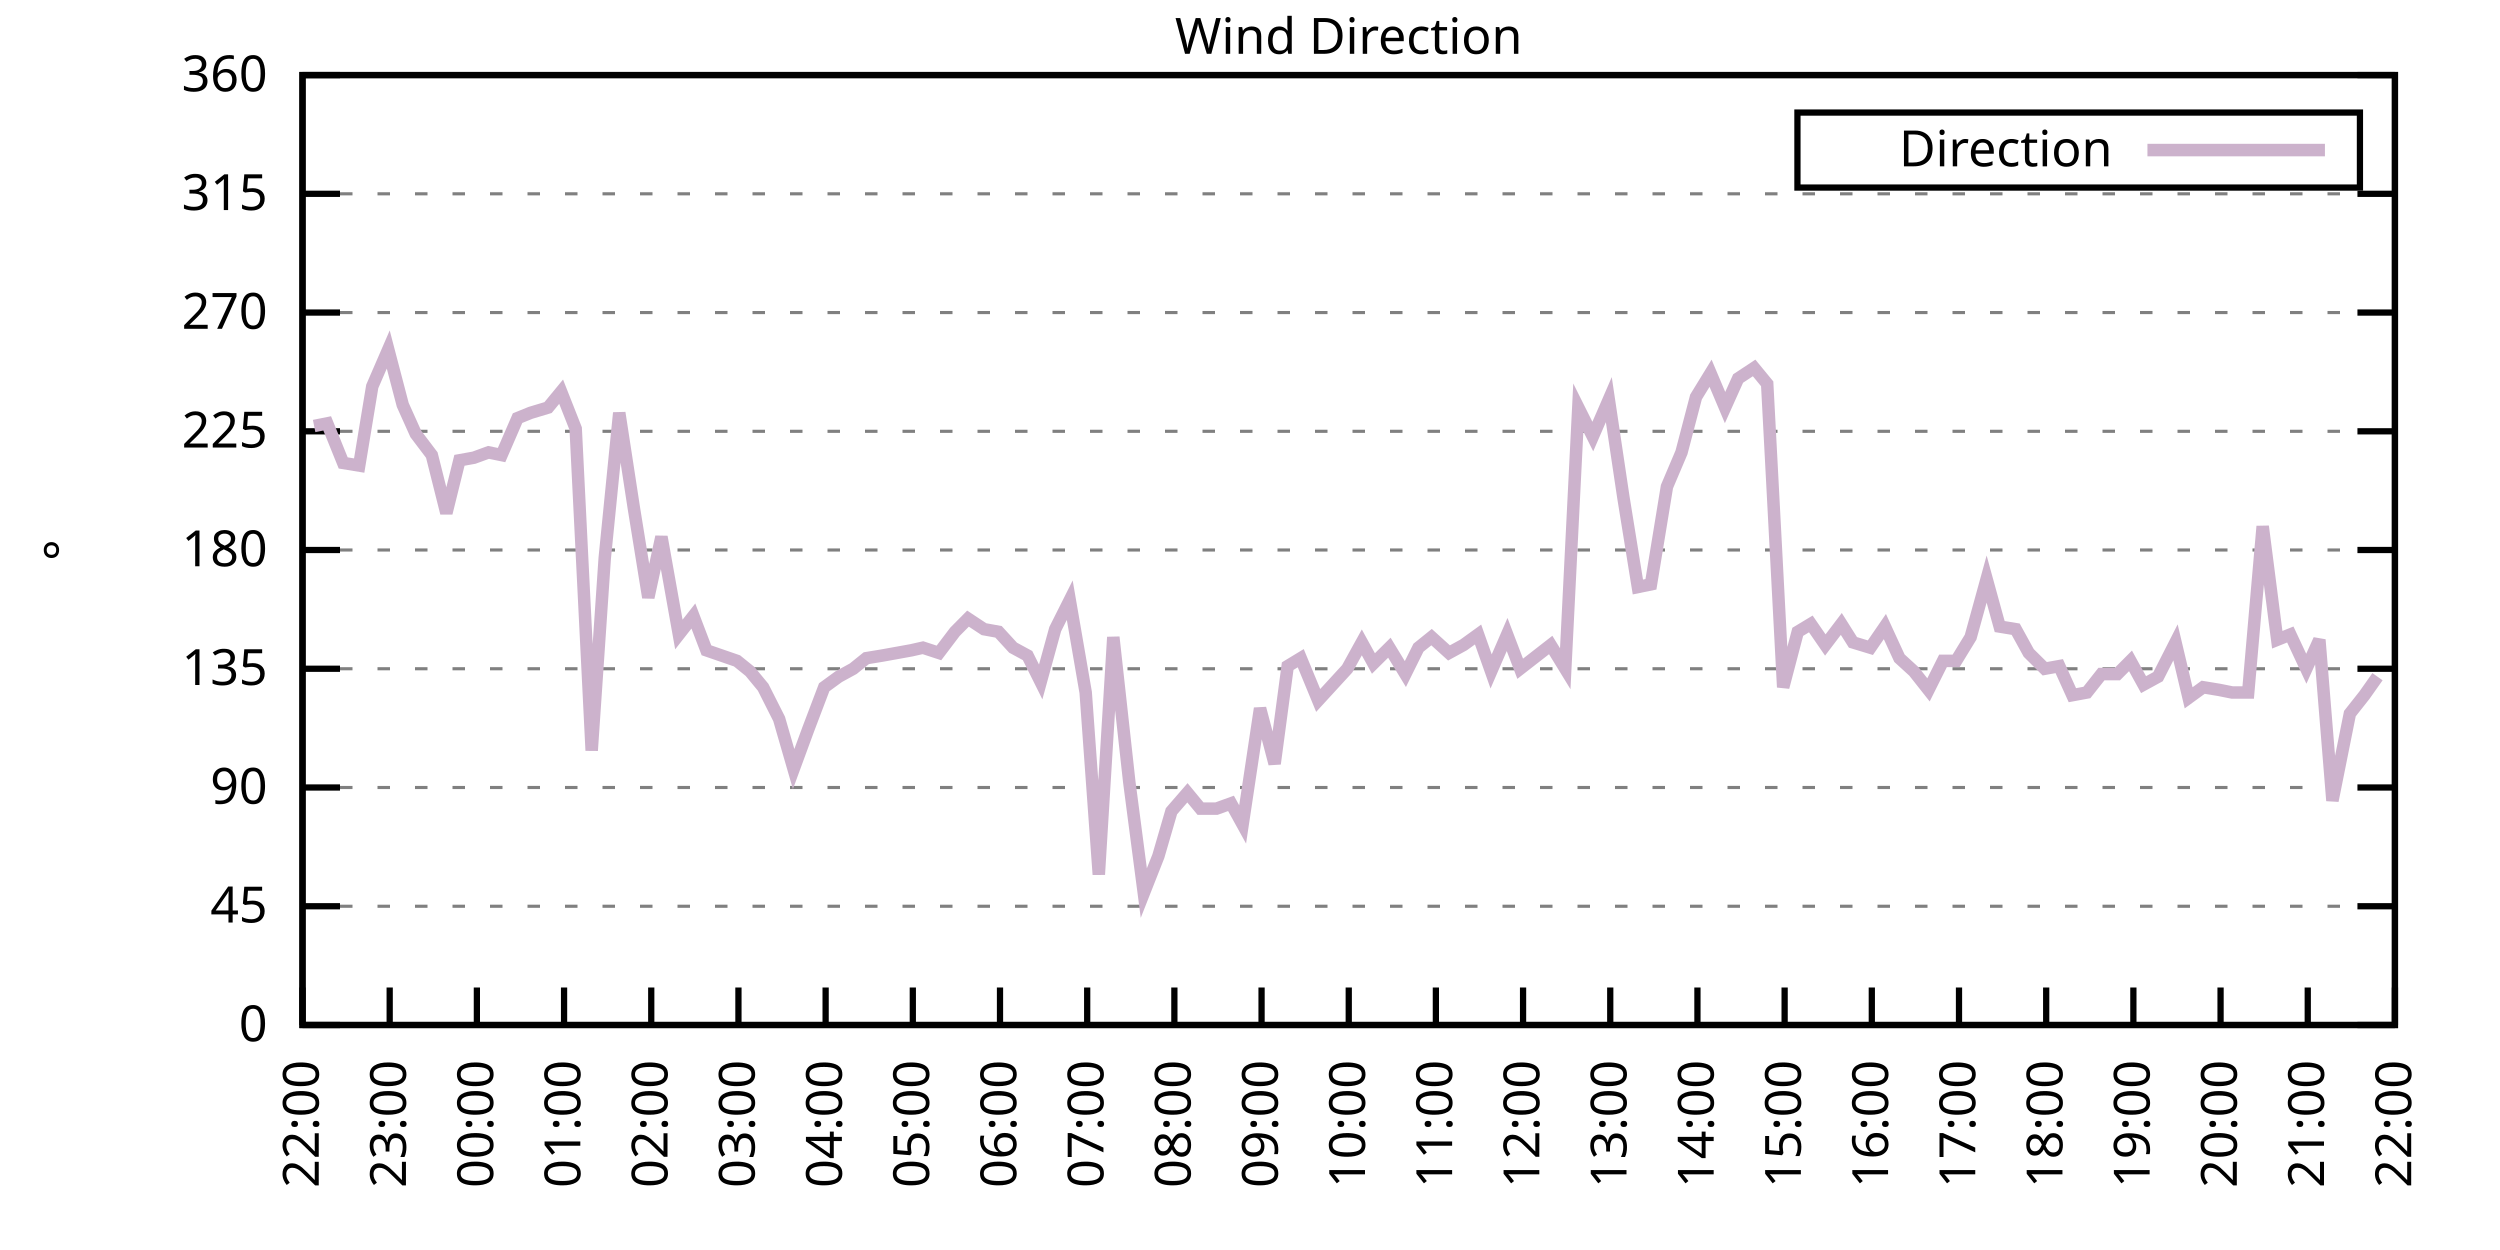
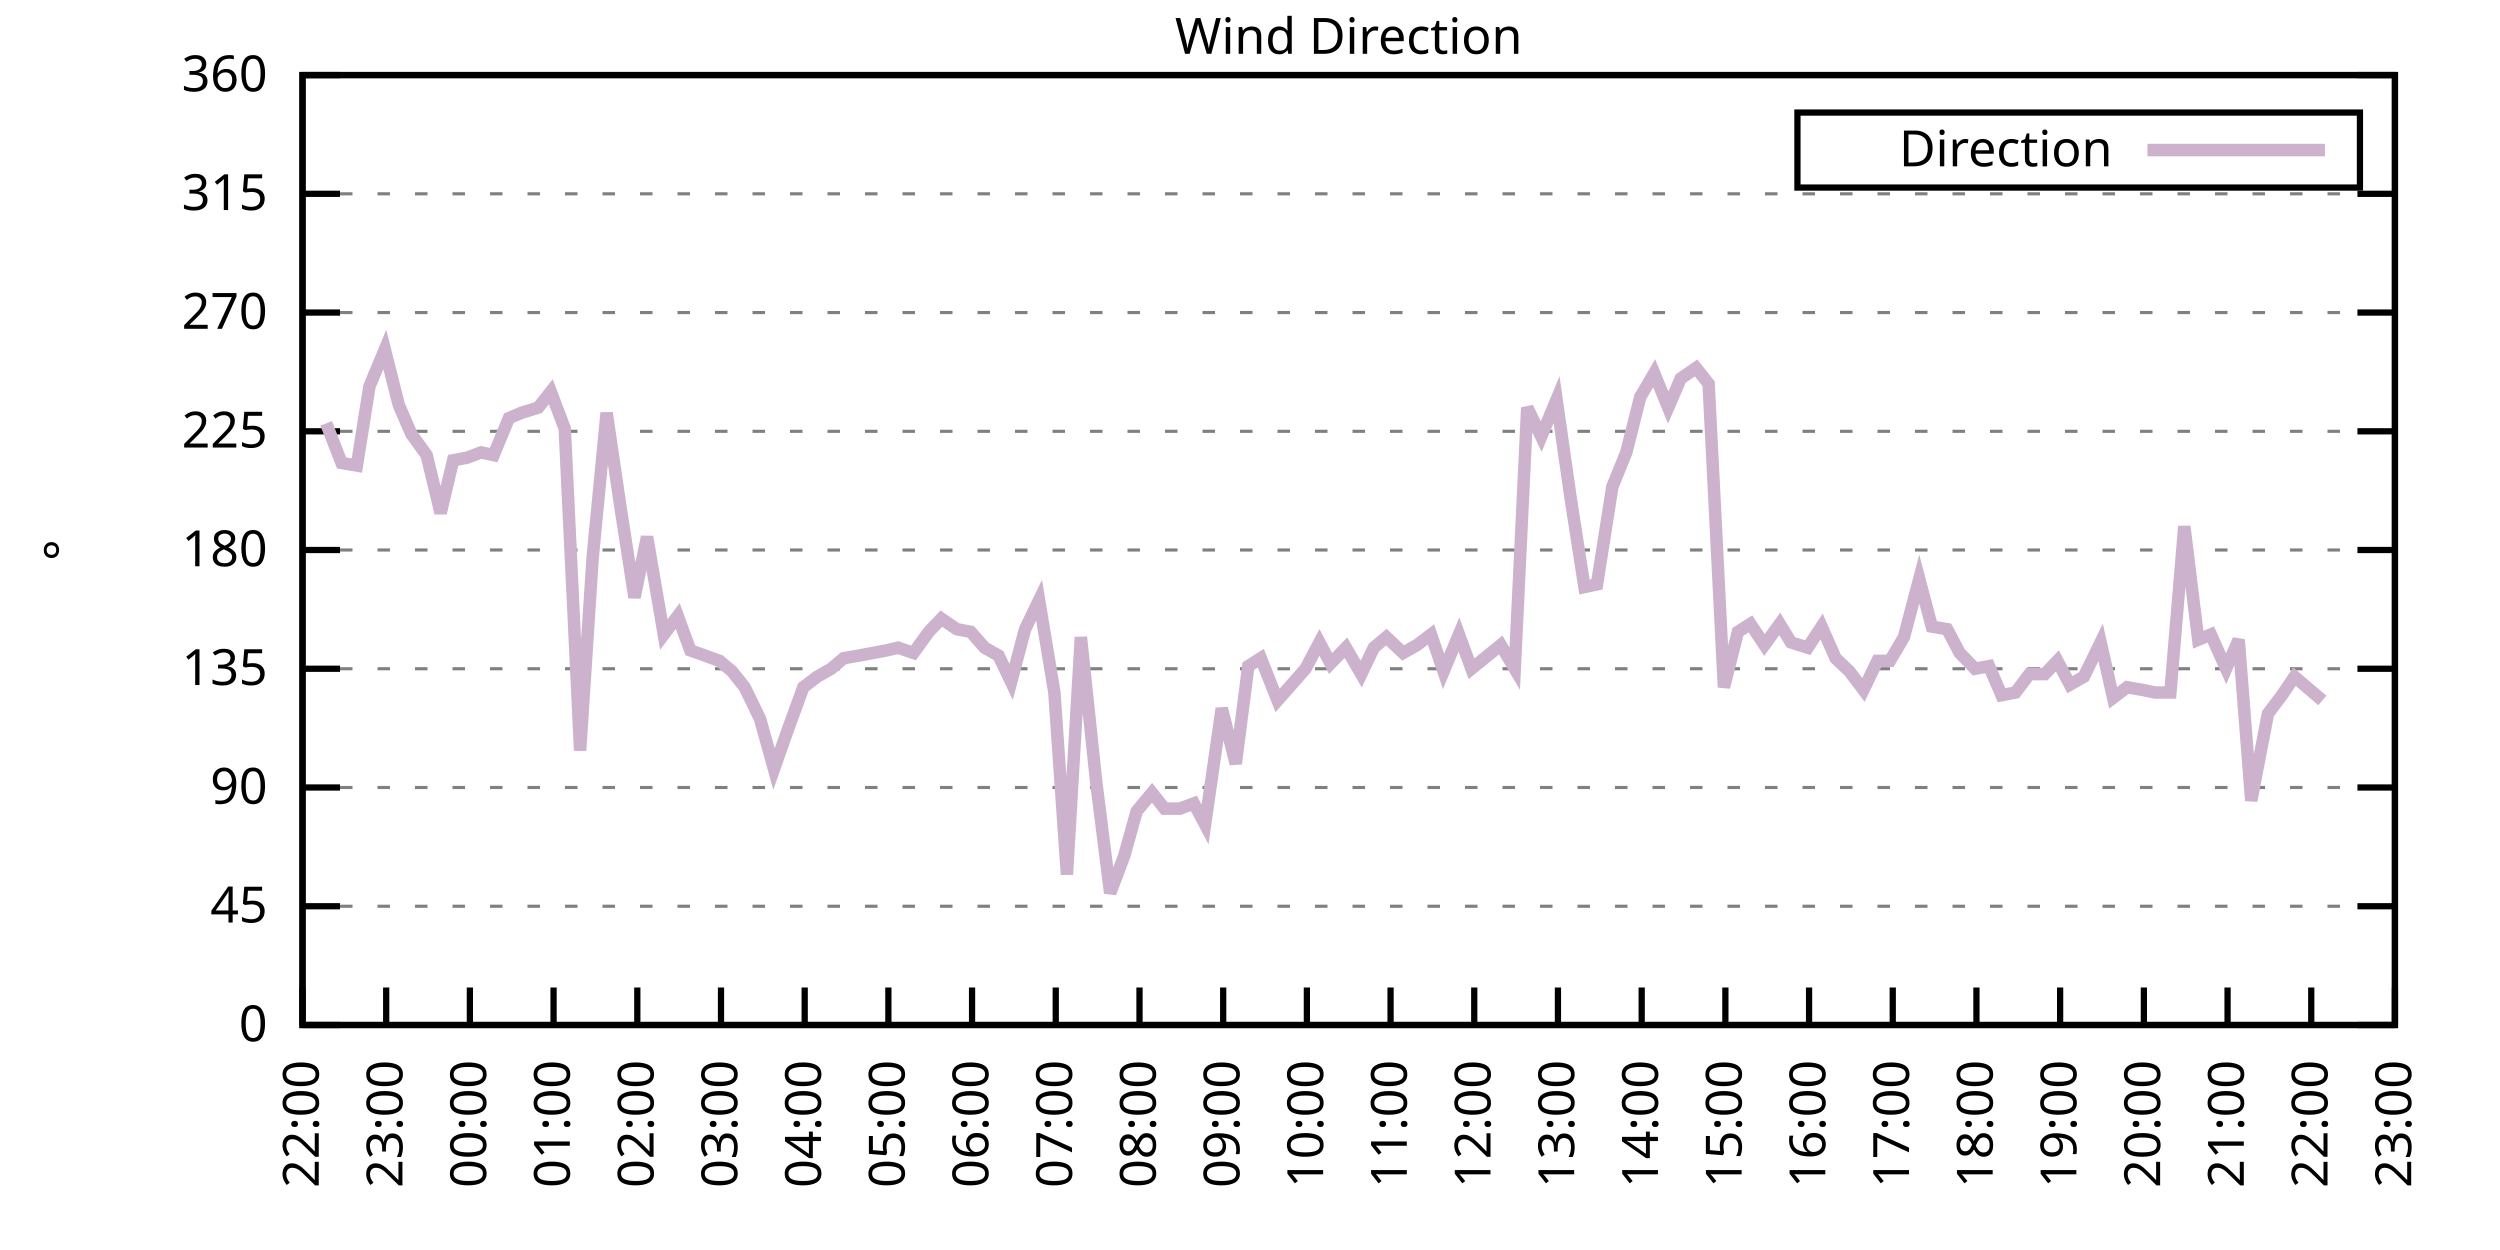
<svg xmlns="http://www.w3.org/2000/svg" xmlns:xlink="http://www.w3.org/1999/xlink" width="400" height="200" viewBox="0 0 400 200">
  <g id="gnuplot_canvas">
    <rect x="0" y="0" width="400" height="200" fill="none" />
    <defs>
      <circle id="gpDot" r="0.5" stroke-width="0.5" stroke="currentColor" />
      <path id="gpPt0" stroke-width="0.333" stroke="currentColor" d="M-1,0 h2 M0,-1 v2" />
      <path id="gpPt1" stroke-width="0.333" stroke="currentColor" d="M-1,-1 L1,1 M1,-1 L-1,1" />
      <path id="gpPt2" stroke-width="0.333" stroke="currentColor" d="M-1,0 L1,0 M0,-1 L0,1 M-1,-1 L1,1 M-1,1 L1,-1" />
      <rect id="gpPt3" stroke-width="0.333" stroke="currentColor" x="-1" y="-1" width="2" height="2" />
      <rect id="gpPt4" stroke-width="0.333" stroke="currentColor" fill="currentColor" x="-1" y="-1" width="2" height="2" />
      <circle id="gpPt5" stroke-width="0.333" stroke="currentColor" cx="0" cy="0" r="1" />
      <use xlink:href="#gpPt5" id="gpPt6" fill="currentColor" stroke="none" />
      <path id="gpPt7" stroke-width="0.333" stroke="currentColor" d="M0,-1.33 L-1.33,0.67 L1.33,0.67 z" />
      <use xlink:href="#gpPt7" id="gpPt8" fill="currentColor" stroke="none" />
      <use xlink:href="#gpPt7" id="gpPt9" stroke="currentColor" transform="rotate(180)" />
      <use xlink:href="#gpPt9" id="gpPt10" fill="currentColor" stroke="none" />
      <use xlink:href="#gpPt3" id="gpPt11" stroke="currentColor" transform="rotate(45)" />
      <use xlink:href="#gpPt11" id="gpPt12" fill="currentColor" stroke="none" />
      <path id="gpPt13" stroke-width="0.333" stroke="currentColor" d="M0,1.330 L1.265,0.411 L0.782,-1.067 L-0.782,-1.076 L-1.265,0.411 z" />
      <use xlink:href="#gpPt13" id="gpPt14" fill="currentColor" stroke="none" />
      <filter id="textbox" filterUnits="objectBoundingBox" x="0" y="0" height="1" width="1">
        <feFlood flood-color="white" flood-opacity="1" result="bgnd" />
        <feComposite in="SourceGraphic" in2="bgnd" operator="atop" />
      </filter>
      <filter id="greybox" filterUnits="objectBoundingBox" x="0" y="0" height="1" width="1">
        <feFlood flood-color="lightgrey" flood-opacity="1" result="grey" />
        <feComposite in="SourceGraphic" in2="grey" operator="atop" />
      </filter>
    </defs>
    <g fill="none" color="white" stroke="currentColor" stroke-width="1.00" stroke-linecap="butt" stroke-linejoin="miter">
</g>
    <g fill="none" color="black" stroke="currentColor" stroke-width="1.00" stroke-linecap="butt" stroke-linejoin="miter">
      <g stroke="none" shape-rendering="crispEdges">
        <polygon fill="rgb(255, 255, 255)" points="48.40,164.00 383.18,164.00 383.18,12.02 48.40,12.02 " />
      </g>
    </g>
    <g fill="none" color="black" stroke="currentColor" stroke-width="1.00" stroke-linecap="butt" stroke-linejoin="miter">
</g>
    <g fill="none" color="black" stroke="black" stroke-width="0.50" stroke-linecap="butt" stroke-linejoin="miter">
</g>
    <g fill="none" color="gray" stroke="currentColor" stroke-width="0.50" stroke-linecap="butt" stroke-linejoin="miter">
      <path stroke="gray" stroke-dasharray="2,4" class="gridline" d="M48.40,164.00 L383.19,164.00  " />
    </g>
    <g fill="none" color="gray" stroke="gray" stroke-width="1.00" stroke-linecap="butt" stroke-linejoin="miter">
</g>
    <g fill="none" color="black" stroke="currentColor" stroke-width="1.00" stroke-linecap="butt" stroke-linejoin="miter">
      <path stroke="black" d="M48.40,164.00 L54.40,164.00 M383.19,164.00 L377.19,164.00  " />
      <g transform="translate(42.80,166.60)" stroke="none" fill="black" font-family="Sans" font-size="8.00" text-anchor="end">
        <text>
          <tspan font-family="Sans"> 0</tspan>
        </text>
      </g>
    </g>
    <g fill="none" color="black" stroke="currentColor" stroke-width="1.00" stroke-linecap="butt" stroke-linejoin="miter">
</g>
    <g fill="none" color="black" stroke="black" stroke-width="0.50" stroke-linecap="butt" stroke-linejoin="miter">
</g>
    <g fill="none" color="gray" stroke="currentColor" stroke-width="0.50" stroke-linecap="butt" stroke-linejoin="miter">
      <path stroke="gray" stroke-dasharray="2,4" class="gridline" d="M48.40,145.00 L383.19,145.00  " />
    </g>
    <g fill="none" color="gray" stroke="gray" stroke-width="1.00" stroke-linecap="butt" stroke-linejoin="miter">
</g>
    <g fill="none" color="black" stroke="currentColor" stroke-width="1.00" stroke-linecap="butt" stroke-linejoin="miter">
      <path stroke="black" d="M48.40,145.00 L54.40,145.00 M383.19,145.00 L377.19,145.00  " />
      <g transform="translate(42.80,147.60)" stroke="none" fill="black" font-family="Sans" font-size="8.00" text-anchor="end">
        <text>
          <tspan font-family="Sans"> 45</tspan>
        </text>
      </g>
    </g>
    <g fill="none" color="black" stroke="currentColor" stroke-width="1.00" stroke-linecap="butt" stroke-linejoin="miter">
</g>
    <g fill="none" color="black" stroke="black" stroke-width="0.50" stroke-linecap="butt" stroke-linejoin="miter">
</g>
    <g fill="none" color="gray" stroke="currentColor" stroke-width="0.50" stroke-linecap="butt" stroke-linejoin="miter">
      <path stroke="gray" stroke-dasharray="2,4" class="gridline" d="M48.40,126.00 L383.19,126.00  " />
    </g>
    <g fill="none" color="gray" stroke="gray" stroke-width="1.00" stroke-linecap="butt" stroke-linejoin="miter">
</g>
    <g fill="none" color="black" stroke="currentColor" stroke-width="1.00" stroke-linecap="butt" stroke-linejoin="miter">
      <path stroke="black" d="M48.40,126.00 L54.40,126.00 M383.19,126.00 L377.19,126.00  " />
      <g transform="translate(42.80,128.60)" stroke="none" fill="black" font-family="Sans" font-size="8.00" text-anchor="end">
        <text>
          <tspan font-family="Sans"> 90</tspan>
        </text>
      </g>
    </g>
    <g fill="none" color="black" stroke="currentColor" stroke-width="1.00" stroke-linecap="butt" stroke-linejoin="miter">
</g>
    <g fill="none" color="black" stroke="black" stroke-width="0.50" stroke-linecap="butt" stroke-linejoin="miter">
</g>
    <g fill="none" color="gray" stroke="currentColor" stroke-width="0.50" stroke-linecap="butt" stroke-linejoin="miter">
      <path stroke="gray" stroke-dasharray="2,4" class="gridline" d="M48.40,107.00 L383.19,107.00  " />
    </g>
    <g fill="none" color="gray" stroke="gray" stroke-width="1.00" stroke-linecap="butt" stroke-linejoin="miter">
</g>
    <g fill="none" color="black" stroke="currentColor" stroke-width="1.00" stroke-linecap="butt" stroke-linejoin="miter">
      <path stroke="black" d="M48.40,107.00 L54.40,107.00 M383.19,107.00 L377.19,107.00  " />
      <g transform="translate(42.80,109.60)" stroke="none" fill="black" font-family="Sans" font-size="8.00" text-anchor="end">
        <text>
          <tspan font-family="Sans"> 135</tspan>
        </text>
      </g>
    </g>
    <g fill="none" color="black" stroke="currentColor" stroke-width="1.00" stroke-linecap="butt" stroke-linejoin="miter">
</g>
    <g fill="none" color="black" stroke="black" stroke-width="0.50" stroke-linecap="butt" stroke-linejoin="miter">
</g>
    <g fill="none" color="gray" stroke="currentColor" stroke-width="0.50" stroke-linecap="butt" stroke-linejoin="miter">
      <path stroke="gray" stroke-dasharray="2,4" class="gridline" d="M48.40,88.00 L383.19,88.00  " />
    </g>
    <g fill="none" color="gray" stroke="gray" stroke-width="1.00" stroke-linecap="butt" stroke-linejoin="miter">
</g>
    <g fill="none" color="black" stroke="currentColor" stroke-width="1.00" stroke-linecap="butt" stroke-linejoin="miter">
      <path stroke="black" d="M48.40,88.00 L54.40,88.00 M383.19,88.00 L377.19,88.00  " />
      <g transform="translate(42.80,90.60)" stroke="none" fill="black" font-family="Sans" font-size="8.00" text-anchor="end">
        <text>
          <tspan font-family="Sans"> 180</tspan>
        </text>
      </g>
    </g>
    <g fill="none" color="black" stroke="currentColor" stroke-width="1.00" stroke-linecap="butt" stroke-linejoin="miter">
</g>
    <g fill="none" color="black" stroke="black" stroke-width="0.50" stroke-linecap="butt" stroke-linejoin="miter">
</g>
    <g fill="none" color="gray" stroke="currentColor" stroke-width="0.50" stroke-linecap="butt" stroke-linejoin="miter">
      <path stroke="gray" stroke-dasharray="2,4" class="gridline" d="M48.40,69.01 L383.19,69.01  " />
    </g>
    <g fill="none" color="gray" stroke="gray" stroke-width="1.00" stroke-linecap="butt" stroke-linejoin="miter">
</g>
    <g fill="none" color="black" stroke="currentColor" stroke-width="1.00" stroke-linecap="butt" stroke-linejoin="miter">
      <path stroke="black" d="M48.40,69.01 L54.40,69.01 M383.19,69.01 L377.19,69.01  " />
      <g transform="translate(42.80,71.61)" stroke="none" fill="black" font-family="Sans" font-size="8.00" text-anchor="end">
        <text>
          <tspan font-family="Sans"> 225</tspan>
        </text>
      </g>
    </g>
    <g fill="none" color="black" stroke="currentColor" stroke-width="1.00" stroke-linecap="butt" stroke-linejoin="miter">
</g>
    <g fill="none" color="black" stroke="black" stroke-width="0.50" stroke-linecap="butt" stroke-linejoin="miter">
</g>
    <g fill="none" color="gray" stroke="currentColor" stroke-width="0.50" stroke-linecap="butt" stroke-linejoin="miter">
      <path stroke="gray" stroke-dasharray="2,4" class="gridline" d="M48.40,50.01 L383.19,50.01  " />
    </g>
    <g fill="none" color="gray" stroke="gray" stroke-width="1.00" stroke-linecap="butt" stroke-linejoin="miter">
</g>
    <g fill="none" color="black" stroke="currentColor" stroke-width="1.00" stroke-linecap="butt" stroke-linejoin="miter">
      <path stroke="black" d="M48.40,50.01 L54.40,50.01 M383.19,50.01 L377.19,50.01  " />
      <g transform="translate(42.80,52.61)" stroke="none" fill="black" font-family="Sans" font-size="8.00" text-anchor="end">
        <text>
          <tspan font-family="Sans"> 270</tspan>
        </text>
      </g>
    </g>
    <g fill="none" color="black" stroke="currentColor" stroke-width="1.00" stroke-linecap="butt" stroke-linejoin="miter">
</g>
    <g fill="none" color="black" stroke="black" stroke-width="0.50" stroke-linecap="butt" stroke-linejoin="miter">
</g>
    <g fill="none" color="gray" stroke="currentColor" stroke-width="0.50" stroke-linecap="butt" stroke-linejoin="miter">
      <path stroke="gray" stroke-dasharray="2,4" class="gridline" d="M48.40,31.01 L383.19,31.01  " />
    </g>
    <g fill="none" color="gray" stroke="gray" stroke-width="1.00" stroke-linecap="butt" stroke-linejoin="miter">
</g>
    <g fill="none" color="black" stroke="currentColor" stroke-width="1.00" stroke-linecap="butt" stroke-linejoin="miter">
      <path stroke="black" d="M48.40,31.01 L54.40,31.01 M383.19,31.01 L377.19,31.01  " />
      <g transform="translate(42.80,33.61)" stroke="none" fill="black" font-family="Sans" font-size="8.00" text-anchor="end">
        <text>
          <tspan font-family="Sans"> 315</tspan>
        </text>
      </g>
    </g>
    <g fill="none" color="black" stroke="currentColor" stroke-width="1.00" stroke-linecap="butt" stroke-linejoin="miter">
</g>
    <g fill="none" color="black" stroke="black" stroke-width="0.50" stroke-linecap="butt" stroke-linejoin="miter">
</g>
    <g fill="none" color="gray" stroke="currentColor" stroke-width="0.50" stroke-linecap="butt" stroke-linejoin="miter">
      <path stroke="gray" stroke-dasharray="2,4" class="gridline" d="M48.40,12.01 L383.19,12.01  " />
    </g>
    <g fill="none" color="gray" stroke="gray" stroke-width="1.00" stroke-linecap="butt" stroke-linejoin="miter">
</g>
    <g fill="none" color="black" stroke="currentColor" stroke-width="1.00" stroke-linecap="butt" stroke-linejoin="miter">
      <path stroke="black" d="M48.40,12.01 L54.40,12.01 M383.19,12.01 L377.19,12.01  " />
      <g transform="translate(42.80,14.61)" stroke="none" fill="black" font-family="Sans" font-size="8.00" text-anchor="end">
        <text>
          <tspan font-family="Sans"> 360</tspan>
        </text>
      </g>
    </g>
    <g fill="none" color="black" stroke="currentColor" stroke-width="1.00" stroke-linecap="butt" stroke-linejoin="miter">
      <path stroke="black" d="M48.40,164.00 L48.40,158.00  " />
      <g transform="translate(51.00,169.60) rotate(270.00)" stroke="none" fill="black" font-family="Sans" font-size="8.00" text-anchor="end">
        <text>
          <tspan font-family="Sans">22:00</tspan>
        </text>
      </g>
    </g>
    <g fill="none" color="black" stroke="currentColor" stroke-width="1.00" stroke-linecap="butt" stroke-linejoin="miter">
-       <path stroke="black" d="M62.35,164.00 L62.35,158.00  " />
-       <g transform="translate(64.95,169.60) rotate(270.00)" stroke="none" fill="black" font-family="Sans" font-size="8.00" text-anchor="end">
+       <path stroke="black" d="M61.79,164.00 L61.79,158.00  " />
+       <g transform="translate(64.39,169.60) rotate(270.00)" stroke="none" fill="black" font-family="Sans" font-size="8.00" text-anchor="end">
        <text>
          <tspan font-family="Sans">23:00</tspan>
        </text>
      </g>
    </g>
    <g fill="none" color="black" stroke="currentColor" stroke-width="1.00" stroke-linecap="butt" stroke-linejoin="miter">
-       <path stroke="black" d="M76.30,164.00 L76.30,158.00  " />
-       <g transform="translate(78.90,169.60) rotate(270.00)" stroke="none" fill="black" font-family="Sans" font-size="8.00" text-anchor="end">
+       <path stroke="black" d="M75.18,164.00 L75.18,158.00  " />
+       <g transform="translate(77.78,169.60) rotate(270.00)" stroke="none" fill="black" font-family="Sans" font-size="8.00" text-anchor="end">
        <text>
          <tspan font-family="Sans">00:00</tspan>
        </text>
      </g>
    </g>
    <g fill="none" color="black" stroke="currentColor" stroke-width="1.00" stroke-linecap="butt" stroke-linejoin="miter">
-       <path stroke="black" d="M90.25,164.00 L90.25,158.00  " />
-       <g transform="translate(92.85,169.60) rotate(270.00)" stroke="none" fill="black" font-family="Sans" font-size="8.00" text-anchor="end">
+       <path stroke="black" d="M88.57,164.00 L88.57,158.00  " />
+       <g transform="translate(91.17,169.60) rotate(270.00)" stroke="none" fill="black" font-family="Sans" font-size="8.00" text-anchor="end">
        <text>
          <tspan font-family="Sans">01:00</tspan>
        </text>
      </g>
    </g>
    <g fill="none" color="black" stroke="currentColor" stroke-width="1.00" stroke-linecap="butt" stroke-linejoin="miter">
-       <path stroke="black" d="M104.20,164.00 L104.20,158.00  " />
-       <g transform="translate(106.80,169.60) rotate(270.00)" stroke="none" fill="black" font-family="Sans" font-size="8.00" text-anchor="end">
+       <path stroke="black" d="M101.97,164.00 L101.97,158.00  " />
+       <g transform="translate(104.57,169.60) rotate(270.00)" stroke="none" fill="black" font-family="Sans" font-size="8.00" text-anchor="end">
        <text>
          <tspan font-family="Sans">02:00</tspan>
        </text>
      </g>
    </g>
    <g fill="none" color="black" stroke="currentColor" stroke-width="1.00" stroke-linecap="butt" stroke-linejoin="miter">
-       <path stroke="black" d="M118.15,164.00 L118.15,158.00  " />
-       <g transform="translate(120.75,169.60) rotate(270.00)" stroke="none" fill="black" font-family="Sans" font-size="8.00" text-anchor="end">
+       <path stroke="black" d="M115.36,164.00 L115.36,158.00  " />
+       <g transform="translate(117.96,169.60) rotate(270.00)" stroke="none" fill="black" font-family="Sans" font-size="8.00" text-anchor="end">
        <text>
          <tspan font-family="Sans">03:00</tspan>
        </text>
      </g>
    </g>
    <g fill="none" color="black" stroke="currentColor" stroke-width="1.00" stroke-linecap="butt" stroke-linejoin="miter">
-       <path stroke="black" d="M132.10,164.00 L132.10,158.00  " />
-       <g transform="translate(134.70,169.60) rotate(270.00)" stroke="none" fill="black" font-family="Sans" font-size="8.00" text-anchor="end">
+       <path stroke="black" d="M128.75,164.00 L128.75,158.00  " />
+       <g transform="translate(131.35,169.60) rotate(270.00)" stroke="none" fill="black" font-family="Sans" font-size="8.00" text-anchor="end">
        <text>
          <tspan font-family="Sans">04:00</tspan>
        </text>
      </g>
    </g>
    <g fill="none" color="black" stroke="currentColor" stroke-width="1.00" stroke-linecap="butt" stroke-linejoin="miter">
-       <path stroke="black" d="M146.05,164.00 L146.05,158.00  " />
-       <g transform="translate(148.65,169.60) rotate(270.00)" stroke="none" fill="black" font-family="Sans" font-size="8.00" text-anchor="end">
+       <path stroke="black" d="M142.14,164.00 L142.14,158.00  " />
+       <g transform="translate(144.74,169.60) rotate(270.00)" stroke="none" fill="black" font-family="Sans" font-size="8.00" text-anchor="end">
        <text>
          <tspan font-family="Sans">05:00</tspan>
        </text>
      </g>
    </g>
    <g fill="none" color="black" stroke="currentColor" stroke-width="1.00" stroke-linecap="butt" stroke-linejoin="miter">
-       <path stroke="black" d="M160.00,164.00 L160.00,158.00  " />
-       <g transform="translate(162.60,169.60) rotate(270.00)" stroke="none" fill="black" font-family="Sans" font-size="8.00" text-anchor="end">
+       <path stroke="black" d="M155.53,164.00 L155.53,158.00  " />
+       <g transform="translate(158.13,169.60) rotate(270.00)" stroke="none" fill="black" font-family="Sans" font-size="8.00" text-anchor="end">
        <text>
          <tspan font-family="Sans">06:00</tspan>
        </text>
      </g>
    </g>
    <g fill="none" color="black" stroke="currentColor" stroke-width="1.00" stroke-linecap="butt" stroke-linejoin="miter">
-       <path stroke="black" d="M173.95,164.00 L173.95,158.00  " />
-       <g transform="translate(176.55,169.60) rotate(270.00)" stroke="none" fill="black" font-family="Sans" font-size="8.00" text-anchor="end">
+       <path stroke="black" d="M168.92,164.00 L168.92,158.00  " />
+       <g transform="translate(171.52,169.60) rotate(270.00)" stroke="none" fill="black" font-family="Sans" font-size="8.00" text-anchor="end">
        <text>
          <tspan font-family="Sans">07:00</tspan>
        </text>
      </g>
    </g>
    <g fill="none" color="black" stroke="currentColor" stroke-width="1.00" stroke-linecap="butt" stroke-linejoin="miter">
-       <path stroke="black" d="M187.90,164.00 L187.90,158.00  " />
-       <g transform="translate(190.50,169.60) rotate(270.00)" stroke="none" fill="black" font-family="Sans" font-size="8.00" text-anchor="end">
+       <path stroke="black" d="M182.32,164.00 L182.32,158.00  " />
+       <g transform="translate(184.92,169.60) rotate(270.00)" stroke="none" fill="black" font-family="Sans" font-size="8.00" text-anchor="end">
        <text>
          <tspan font-family="Sans">08:00</tspan>
        </text>
      </g>
    </g>
    <g fill="none" color="black" stroke="currentColor" stroke-width="1.00" stroke-linecap="butt" stroke-linejoin="miter">
-       <path stroke="black" d="M201.85,164.00 L201.85,158.00  " />
-       <g transform="translate(204.45,169.60) rotate(270.00)" stroke="none" fill="black" font-family="Sans" font-size="8.00" text-anchor="end">
+       <path stroke="black" d="M195.71,164.00 L195.71,158.00  " />
+       <g transform="translate(198.31,169.60) rotate(270.00)" stroke="none" fill="black" font-family="Sans" font-size="8.00" text-anchor="end">
        <text>
          <tspan font-family="Sans">09:00</tspan>
        </text>
      </g>
    </g>
    <g fill="none" color="black" stroke="currentColor" stroke-width="1.00" stroke-linecap="butt" stroke-linejoin="miter">
-       <path stroke="black" d="M215.80,164.00 L215.80,158.00  " />
-       <g transform="translate(218.40,169.60) rotate(270.00)" stroke="none" fill="black" font-family="Sans" font-size="8.00" text-anchor="end">
+       <path stroke="black" d="M209.10,164.00 L209.10,158.00  " />
+       <g transform="translate(211.70,169.60) rotate(270.00)" stroke="none" fill="black" font-family="Sans" font-size="8.00" text-anchor="end">
        <text>
          <tspan font-family="Sans">10:00</tspan>
        </text>
      </g>
    </g>
    <g fill="none" color="black" stroke="currentColor" stroke-width="1.00" stroke-linecap="butt" stroke-linejoin="miter">
-       <path stroke="black" d="M229.74,164.00 L229.74,158.00  " />
-       <g transform="translate(232.34,169.60) rotate(270.00)" stroke="none" fill="black" font-family="Sans" font-size="8.00" text-anchor="end">
+       <path stroke="black" d="M222.49,164.00 L222.49,158.00  " />
+       <g transform="translate(225.09,169.60) rotate(270.00)" stroke="none" fill="black" font-family="Sans" font-size="8.00" text-anchor="end">
        <text>
          <tspan font-family="Sans">11:00</tspan>
        </text>
      </g>
    </g>
    <g fill="none" color="black" stroke="currentColor" stroke-width="1.00" stroke-linecap="butt" stroke-linejoin="miter">
-       <path stroke="black" d="M243.69,164.00 L243.69,158.00  " />
-       <g transform="translate(246.29,169.60) rotate(270.00)" stroke="none" fill="black" font-family="Sans" font-size="8.00" text-anchor="end">
+       <path stroke="black" d="M235.88,164.00 L235.88,158.00  " />
+       <g transform="translate(238.48,169.60) rotate(270.00)" stroke="none" fill="black" font-family="Sans" font-size="8.00" text-anchor="end">
        <text>
          <tspan font-family="Sans">12:00</tspan>
        </text>
      </g>
    </g>
    <g fill="none" color="black" stroke="currentColor" stroke-width="1.00" stroke-linecap="butt" stroke-linejoin="miter">
-       <path stroke="black" d="M257.64,164.00 L257.64,158.00  " />
-       <g transform="translate(260.24,169.60) rotate(270.00)" stroke="none" fill="black" font-family="Sans" font-size="8.00" text-anchor="end">
+       <path stroke="black" d="M249.27,164.00 L249.27,158.00  " />
+       <g transform="translate(251.87,169.60) rotate(270.00)" stroke="none" fill="black" font-family="Sans" font-size="8.00" text-anchor="end">
        <text>
          <tspan font-family="Sans">13:00</tspan>
        </text>
      </g>
    </g>
    <g fill="none" color="black" stroke="currentColor" stroke-width="1.00" stroke-linecap="butt" stroke-linejoin="miter">
-       <path stroke="black" d="M271.59,164.00 L271.59,158.00  " />
-       <g transform="translate(274.19,169.60) rotate(270.00)" stroke="none" fill="black" font-family="Sans" font-size="8.00" text-anchor="end">
+       <path stroke="black" d="M262.67,164.00 L262.67,158.00  " />
+       <g transform="translate(265.27,169.60) rotate(270.00)" stroke="none" fill="black" font-family="Sans" font-size="8.00" text-anchor="end">
        <text>
          <tspan font-family="Sans">14:00</tspan>
        </text>
      </g>
    </g>
    <g fill="none" color="black" stroke="currentColor" stroke-width="1.00" stroke-linecap="butt" stroke-linejoin="miter">
-       <path stroke="black" d="M285.54,164.00 L285.54,158.00  " />
-       <g transform="translate(288.14,169.60) rotate(270.00)" stroke="none" fill="black" font-family="Sans" font-size="8.00" text-anchor="end">
+       <path stroke="black" d="M276.06,164.00 L276.06,158.00  " />
+       <g transform="translate(278.66,169.60) rotate(270.00)" stroke="none" fill="black" font-family="Sans" font-size="8.00" text-anchor="end">
        <text>
          <tspan font-family="Sans">15:00</tspan>
        </text>
      </g>
    </g>
    <g fill="none" color="black" stroke="currentColor" stroke-width="1.00" stroke-linecap="butt" stroke-linejoin="miter">
-       <path stroke="black" d="M299.49,164.00 L299.49,158.00  " />
-       <g transform="translate(302.09,169.60) rotate(270.00)" stroke="none" fill="black" font-family="Sans" font-size="8.00" text-anchor="end">
+       <path stroke="black" d="M289.45,164.00 L289.45,158.00  " />
+       <g transform="translate(292.05,169.60) rotate(270.00)" stroke="none" fill="black" font-family="Sans" font-size="8.00" text-anchor="end">
        <text>
          <tspan font-family="Sans">16:00</tspan>
        </text>
      </g>
    </g>
    <g fill="none" color="black" stroke="currentColor" stroke-width="1.00" stroke-linecap="butt" stroke-linejoin="miter">
-       <path stroke="black" d="M313.44,164.00 L313.44,158.00  " />
-       <g transform="translate(316.04,169.60) rotate(270.00)" stroke="none" fill="black" font-family="Sans" font-size="8.00" text-anchor="end">
+       <path stroke="black" d="M302.84,164.00 L302.84,158.00  " />
+       <g transform="translate(305.44,169.60) rotate(270.00)" stroke="none" fill="black" font-family="Sans" font-size="8.00" text-anchor="end">
        <text>
          <tspan font-family="Sans">17:00</tspan>
        </text>
      </g>
    </g>
    <g fill="none" color="black" stroke="currentColor" stroke-width="1.00" stroke-linecap="butt" stroke-linejoin="miter">
-       <path stroke="black" d="M327.39,164.00 L327.39,158.00  " />
-       <g transform="translate(329.99,169.60) rotate(270.00)" stroke="none" fill="black" font-family="Sans" font-size="8.00" text-anchor="end">
+       <path stroke="black" d="M316.23,164.00 L316.23,158.00  " />
+       <g transform="translate(318.83,169.60) rotate(270.00)" stroke="none" fill="black" font-family="Sans" font-size="8.00" text-anchor="end">
        <text>
          <tspan font-family="Sans">18:00</tspan>
        </text>
      </g>
    </g>
    <g fill="none" color="black" stroke="currentColor" stroke-width="1.00" stroke-linecap="butt" stroke-linejoin="miter">
-       <path stroke="black" d="M341.34,164.00 L341.34,158.00  " />
-       <g transform="translate(343.94,169.60) rotate(270.00)" stroke="none" fill="black" font-family="Sans" font-size="8.00" text-anchor="end">
+       <path stroke="black" d="M329.62,164.00 L329.62,158.00  " />
+       <g transform="translate(332.22,169.60) rotate(270.00)" stroke="none" fill="black" font-family="Sans" font-size="8.00" text-anchor="end">
        <text>
          <tspan font-family="Sans">19:00</tspan>
        </text>
      </g>
    </g>
    <g fill="none" color="black" stroke="currentColor" stroke-width="1.00" stroke-linecap="butt" stroke-linejoin="miter">
-       <path stroke="black" d="M355.29,164.00 L355.29,158.00  " />
-       <g transform="translate(357.89,169.60) rotate(270.00)" stroke="none" fill="black" font-family="Sans" font-size="8.00" text-anchor="end">
+       <path stroke="black" d="M343.02,164.00 L343.02,158.00  " />
+       <g transform="translate(345.62,169.60) rotate(270.00)" stroke="none" fill="black" font-family="Sans" font-size="8.00" text-anchor="end">
        <text>
          <tspan font-family="Sans">20:00</tspan>
        </text>
      </g>
    </g>
    <g fill="none" color="black" stroke="currentColor" stroke-width="1.00" stroke-linecap="butt" stroke-linejoin="miter">
-       <path stroke="black" d="M369.24,164.00 L369.24,158.00  " />
-       <g transform="translate(371.84,169.60) rotate(270.00)" stroke="none" fill="black" font-family="Sans" font-size="8.00" text-anchor="end">
+       <path stroke="black" d="M356.41,164.00 L356.41,158.00  " />
+       <g transform="translate(359.01,169.60) rotate(270.00)" stroke="none" fill="black" font-family="Sans" font-size="8.00" text-anchor="end">
        <text>
          <tspan font-family="Sans">21:00</tspan>
+         </text>
+       </g>
+     </g>
+     <g fill="none" color="black" stroke="currentColor" stroke-width="1.00" stroke-linecap="butt" stroke-linejoin="miter">
+       <path stroke="black" d="M369.80,164.00 L369.80,158.00  " />
+       <g transform="translate(372.40,169.60) rotate(270.00)" stroke="none" fill="black" font-family="Sans" font-size="8.00" text-anchor="end">
+         <text>
+           <tspan font-family="Sans">22:00</tspan>
        </text>
      </g>
    </g>
    <g fill="none" color="black" stroke="currentColor" stroke-width="1.00" stroke-linecap="butt" stroke-linejoin="miter">
      <path stroke="black" d="M383.19,164.00 L383.19,158.00  " />
      <g transform="translate(385.79,169.60) rotate(270.00)" stroke="none" fill="black" font-family="Sans" font-size="8.00" text-anchor="end">
        <text>
-           <tspan font-family="Sans">22:00</tspan>
+           <tspan font-family="Sans">23:00</tspan>
        </text>
      </g>
    </g>
    <g fill="none" color="black" stroke="currentColor" stroke-width="1.00" stroke-linecap="butt" stroke-linejoin="miter">
</g>
    <g fill="none" color="black" stroke="currentColor" stroke-width="1.00" stroke-linecap="butt" stroke-linejoin="miter">
      <path stroke="black" d="M48.40,12.01 L48.40,164.00 L383.19,164.00 L383.19,12.01 L48.40,12.01 Z  " />
    </g>
    <g fill="none" color="black" stroke="currentColor" stroke-width="1.00" stroke-linecap="butt" stroke-linejoin="miter">
</g>
    <g fill="none" color="black" stroke="currentColor" stroke-width="1.00" stroke-linecap="butt" stroke-linejoin="miter">
      <path stroke="black" d="M287.59,30.01 L287.59,18.01 L377.59,18.01 L377.59,30.01 L287.59,30.01 Z  " />
    </g>
    <g id="Wind_direction_plot_1">
      <g fill="none" color="white" stroke="black" stroke-width="2.00" stroke-linecap="butt" stroke-linejoin="miter">
</g>
      <g fill="none" color="black" stroke="currentColor" stroke-width="2.00" stroke-linecap="butt" stroke-linejoin="miter">
        <g transform="translate(337.99,26.61)" stroke="none" fill="black" font-family="Sans" font-size="8.00" text-anchor="end">
          <text>
            <tspan font-family="Sans">Direction</tspan>
          </text>
        </g>
      </g>
      <g fill="none" color="black" stroke="currentColor" stroke-width="2.00" stroke-linecap="butt" stroke-linejoin="miter">
-         <path stroke="rgb(204, 178, 204)" d="M343.59,24.01 L371.99,24.01 M50.26,68.16 L52.35,67.74 L54.91,74.07 L57.47,74.49 L59.56,61.83 L62.12,55.92   L64.44,64.78 L66.53,69.43 L69.09,72.81 L71.42,82.09 L73.51,73.65 L75.83,73.23 L78.16,72.38 L80.25,72.81   L82.81,66.90 L84.90,66.05 L87.69,65.21 L89.78,62.67 L92.11,68.58 L94.67,120.09 L96.76,89.27 L99.08,66.05   L101.41,81.25 L103.73,95.60 L105.83,85.89 L108.62,101.52 L110.94,98.56 L113.03,104.05 L117.92,105.74 L120.01,107.43   L122.10,109.96 L124.66,115.03 L126.98,123.05 L129.31,116.71 L131.87,109.96 L134.19,108.27 L136.51,107.00 L138.61,105.31   L141.16,104.89 L143.49,104.47 L145.81,104.05 L147.67,103.63 L150.23,104.47 L152.79,101.09 L154.88,98.98 L157.44,100.67   L159.76,101.09 L162.09,103.63 L164.41,104.89 L166.51,109.11 L168.83,100.67 L171.16,96.03 L173.71,110.80 L175.81,139.93   L178.13,101.94 L180.69,125.16 L183.01,142.89 L185.34,136.98 L187.43,129.80 L189.99,126.85 L192.08,129.38 L194.64,129.38   L196.96,128.54 L198.82,131.91 L201.61,113.34 L203.94,122.20 L206.03,106.58 L208.12,105.31 L210.91,112.07 L215.56,107.00   L217.89,102.78 L219.75,106.16 L222.30,103.63 L224.86,107.85 L226.95,103.63 L229.05,101.94 L231.84,104.47 L234.16,103.20   L236.49,101.52 L238.58,107.43 L241.14,101.52 L243.23,107.00 L248.11,103.20 L250.44,107.00 L252.53,65.21 L254.85,69.85   L257.41,63.94 L259.74,79.56 L262.06,93.92 L264.15,93.49 L266.71,77.87 L269.04,72.38 L271.36,63.52 L273.69,59.72   L276.01,65.21 L278.10,60.56 L280.66,58.87 L282.75,61.41 L285.31,109.96 L287.64,101.09 L289.73,99.83 L292.05,103.20   L294.61,99.83 L296.47,102.78 L299.26,103.63 L301.58,100.25 L303.91,105.31 L306.23,107.43 L308.56,110.38 L310.88,105.74   L312.98,105.74 L315.30,101.94 L317.86,92.65 L319.95,100.25 L322.51,100.67 L324.60,104.47 L327.16,107.00 L329.48,106.58   L331.58,111.23 L333.90,110.80 L336.23,107.85 L338.78,107.85 L340.88,105.74 L342.97,109.54 L345.29,108.27 L348.08,102.78   L350.18,111.65 L352.50,109.96 L355.06,110.38 L357.15,110.80 L359.71,110.80 L362.03,84.21 L364.36,102.36 L366.45,101.52   L369.01,107.00 L371.10,102.36 L373.19,128.11 L375.98,114.18 L378.31,111.23 L380.40,108.27  " />
+         <path stroke="rgb(204, 178, 204)" d="M343.59,24.01 L371.99,24.01 M52.19,67.74 L54.65,74.07 L57.10,74.49 L59.11,61.83 L61.57,55.92 L63.80,64.78   L65.81,69.43 L68.26,72.81 L70.50,82.09 L72.50,73.65 L74.74,73.23 L76.97,72.38 L78.98,72.81 L81.43,66.90   L83.44,66.05 L86.12,65.21 L88.13,62.67 L90.36,68.58 L92.82,120.09 L94.82,89.27 L97.06,66.05 L99.29,81.25   L101.52,95.60 L103.53,85.89 L106.21,101.52 L108.44,98.56 L110.45,104.05 L115.13,105.74 L117.14,107.43 L119.15,109.96   L121.61,115.03 L123.84,123.05 L126.07,116.71 L128.53,109.96 L130.76,108.27 L132.99,107.00 L135.00,105.31 L137.45,104.89   L139.69,104.47 L141.92,104.05 L143.70,103.63 L146.16,104.47 L148.61,101.09 L150.62,98.98 L153.08,100.67 L155.31,101.09   L157.54,103.63 L159.77,104.89 L161.78,109.11 L164.01,100.67 L166.25,96.03 L168.70,110.80 L170.71,139.93 L172.94,101.94   L175.40,125.16 L177.63,142.89 L179.86,136.98 L181.87,129.80 L184.32,126.85 L186.33,129.38 L188.79,129.38 L191.02,128.54   L192.81,131.91 L195.48,113.34 L197.72,122.20 L199.73,106.58 L201.73,105.31 L204.41,112.07 L208.88,107.00 L211.11,102.78   L212.89,106.16 L215.35,103.63 L217.80,107.85 L219.81,103.63 L221.82,101.94 L224.50,104.47 L226.73,103.20 L228.96,101.52   L230.97,107.43 L233.43,101.52 L235.44,107.00 L240.12,103.20 L242.36,107.00 L244.36,65.21 L246.60,69.85 L249.05,63.94   L251.28,79.56 L253.51,93.92 L255.52,93.49 L257.98,77.87 L260.21,72.38 L262.44,63.52 L264.67,59.72 L266.91,65.21   L268.92,60.56 L271.37,58.87 L273.38,61.41 L275.83,109.96 L278.07,101.09 L280.07,99.83 L282.31,103.20 L284.76,99.83   L286.55,102.78 L289.23,103.63 L291.46,100.25 L293.69,105.31 L295.92,107.43 L298.15,110.38 L300.39,105.74 L302.39,105.74   L304.63,101.94 L307.08,92.65 L309.09,100.25 L311.54,100.67 L313.55,104.47 L316.01,107.00 L318.24,106.58 L320.25,111.23   L322.48,110.80 L324.71,107.85 L327.17,107.85 L329.18,105.74 L331.19,109.54 L333.42,108.27 L336.10,102.78 L338.10,111.65   L340.34,109.96 L342.79,110.38 L344.80,110.80 L347.26,110.80 L349.49,84.21 L351.72,102.36 L353.73,101.52 L356.18,107.00   L358.19,102.36 L360.20,128.11 L362.88,114.18 L365.11,111.23 L367.12,108.27 L371.58,112.07  " />
      </g>
    </g>
    <g fill="none" color="black" stroke="currentColor" stroke-width="2.00" stroke-linecap="butt" stroke-linejoin="miter">
</g>
    <g fill="none" color="black" stroke="black" stroke-width="1.00" stroke-linecap="butt" stroke-linejoin="miter">
</g>
    <g fill="none" color="black" stroke="currentColor" stroke-width="1.00" stroke-linecap="butt" stroke-linejoin="miter">
      <path stroke="black" d="M48.40,12.01 L48.40,164.00 L383.19,164.00 L383.19,12.01 L48.40,12.01 Z  " />
      <g transform="translate(12.80,88.01) rotate(270.00)" stroke="none" fill="black" font-family="Sans" font-size="8.00" text-anchor="middle">
        <text>
          <tspan font-family="Sans">°</tspan>
        </text>
      </g>
    </g>
    <g fill="none" color="black" stroke="currentColor" stroke-width="1.00" stroke-linecap="butt" stroke-linejoin="miter">
</g>
    <g fill="none" color="black" stroke="currentColor" stroke-width="1.00" stroke-linecap="butt" stroke-linejoin="miter">
      <g transform="translate(215.79,8.61)" stroke="none" fill="black" font-family="Sans" font-size="8.00" text-anchor="middle">
        <text>
          <tspan font-family="Sans">Wind Direction</tspan>
        </text>
      </g>
    </g>
    <g fill="none" color="black" stroke="currentColor" stroke-width="1.00" stroke-linecap="butt" stroke-linejoin="miter">
</g>
  </g>
</svg>
